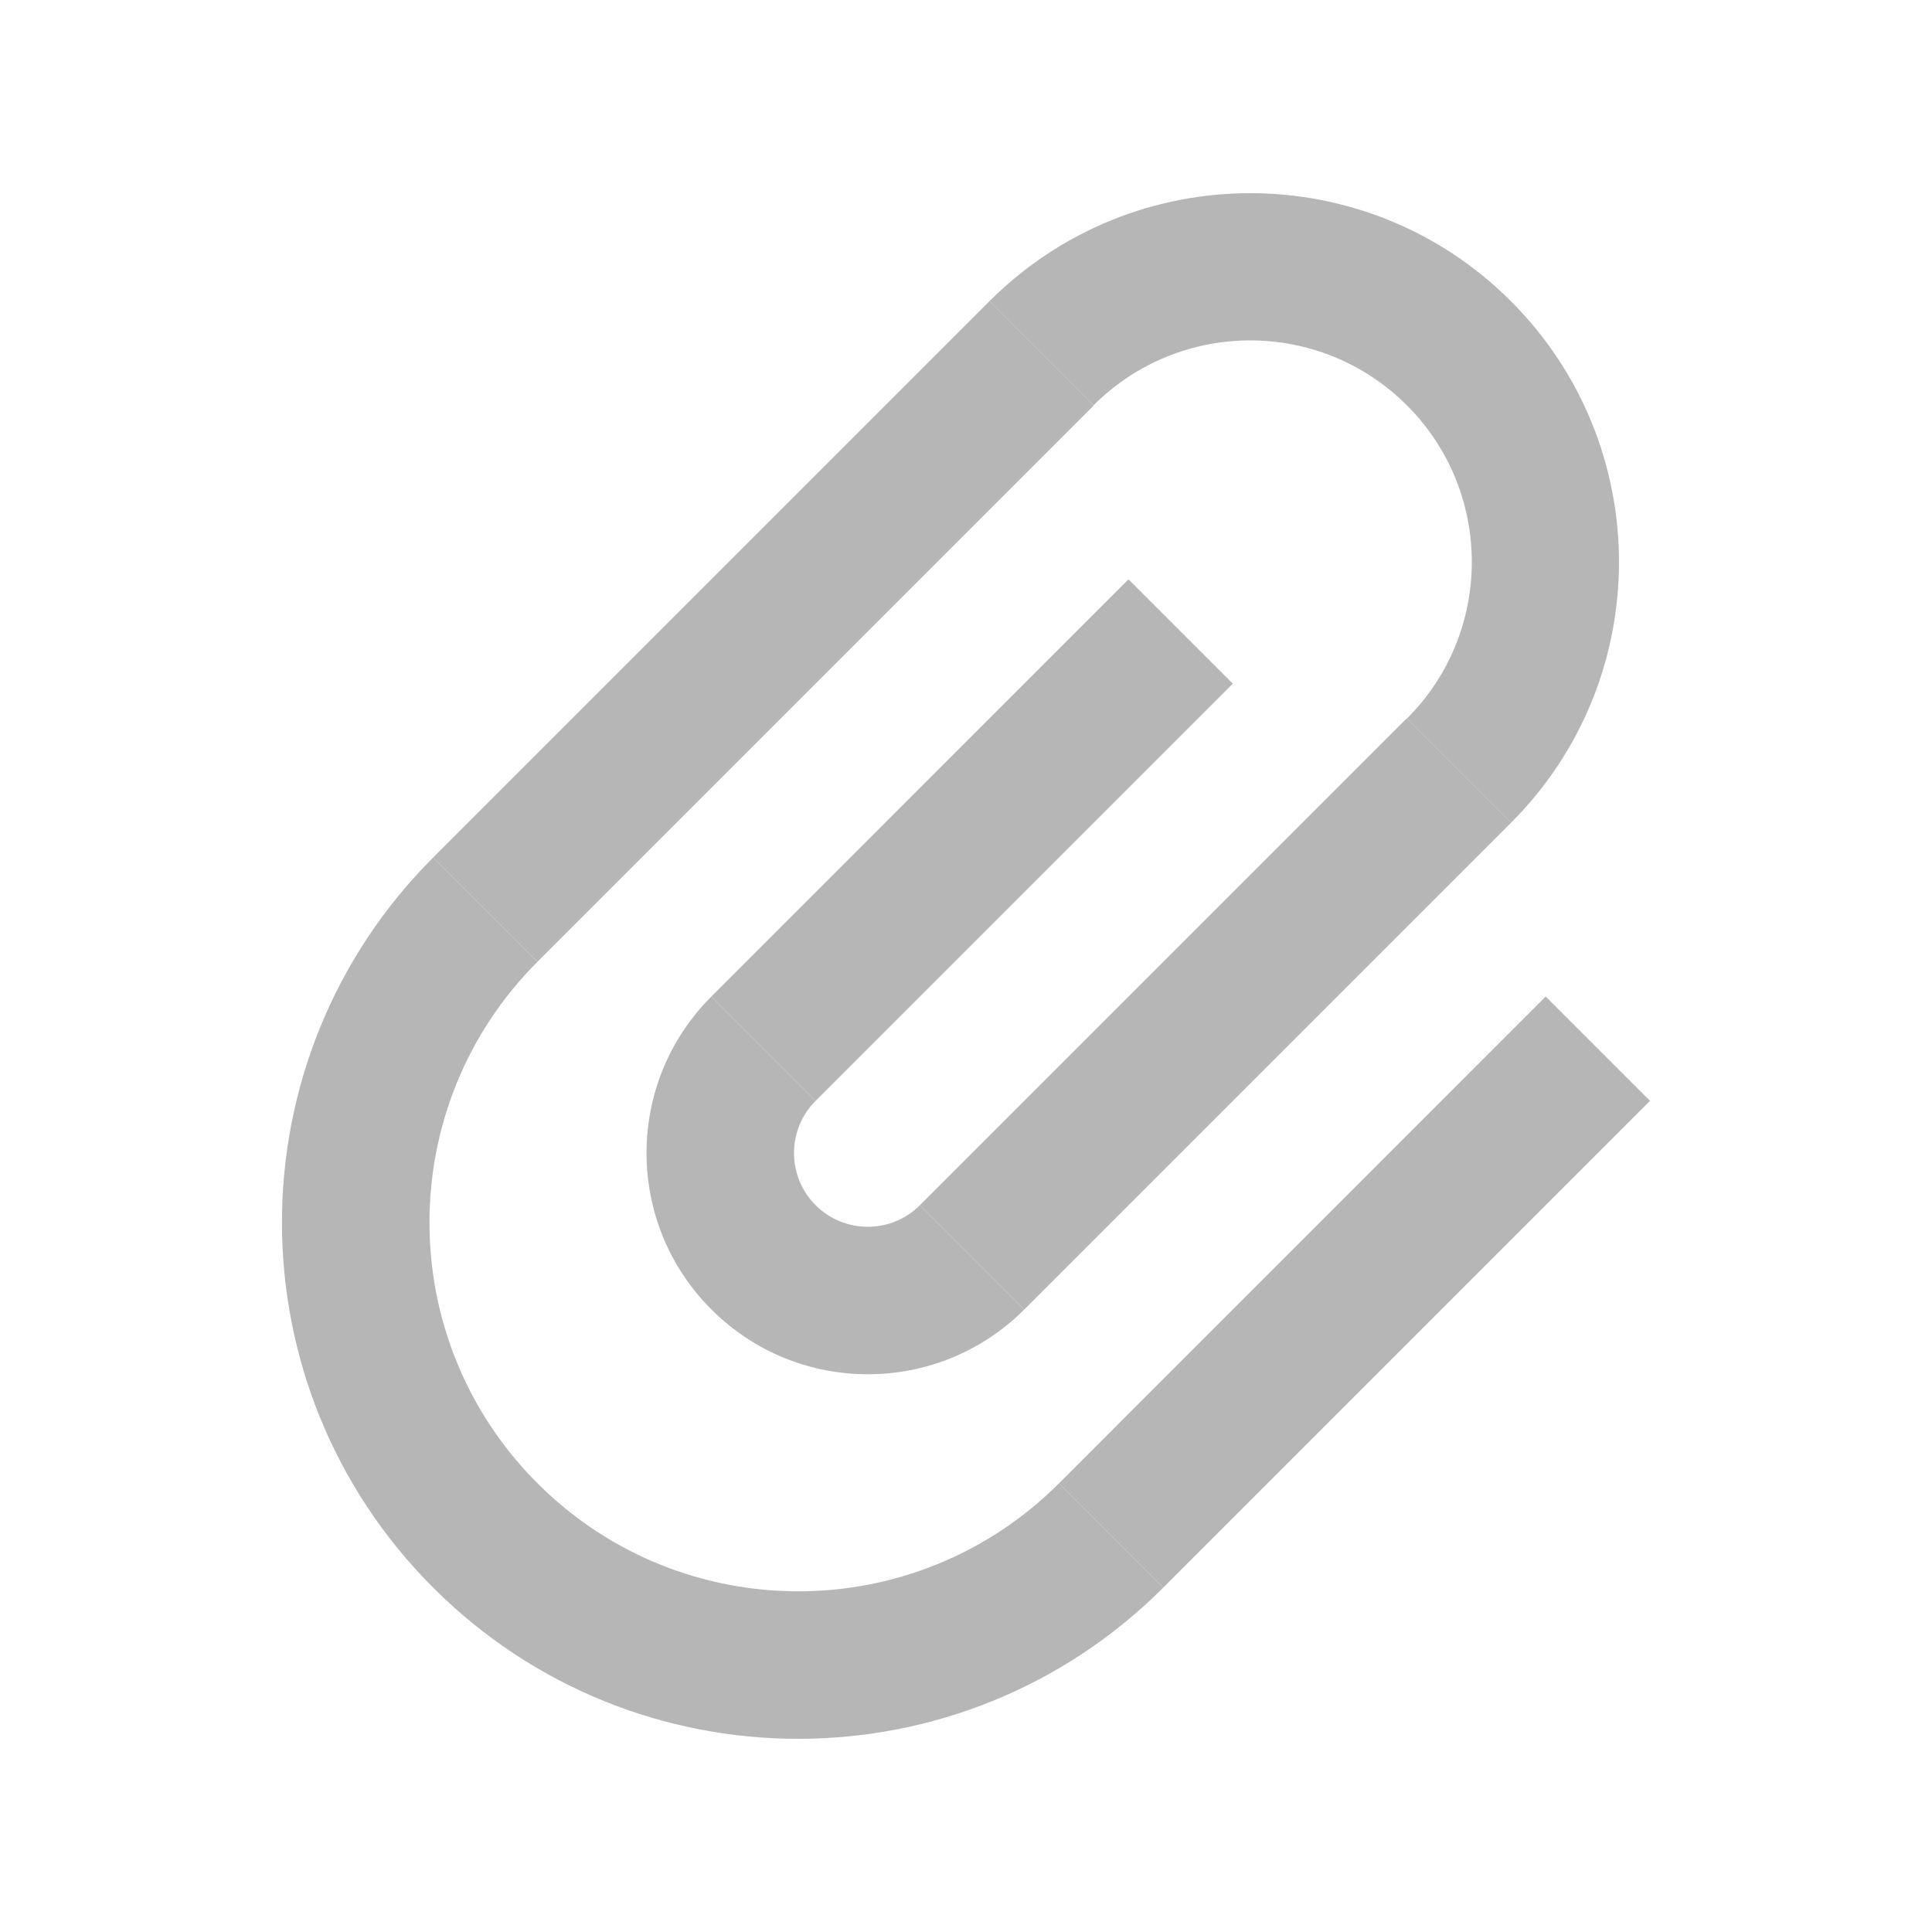
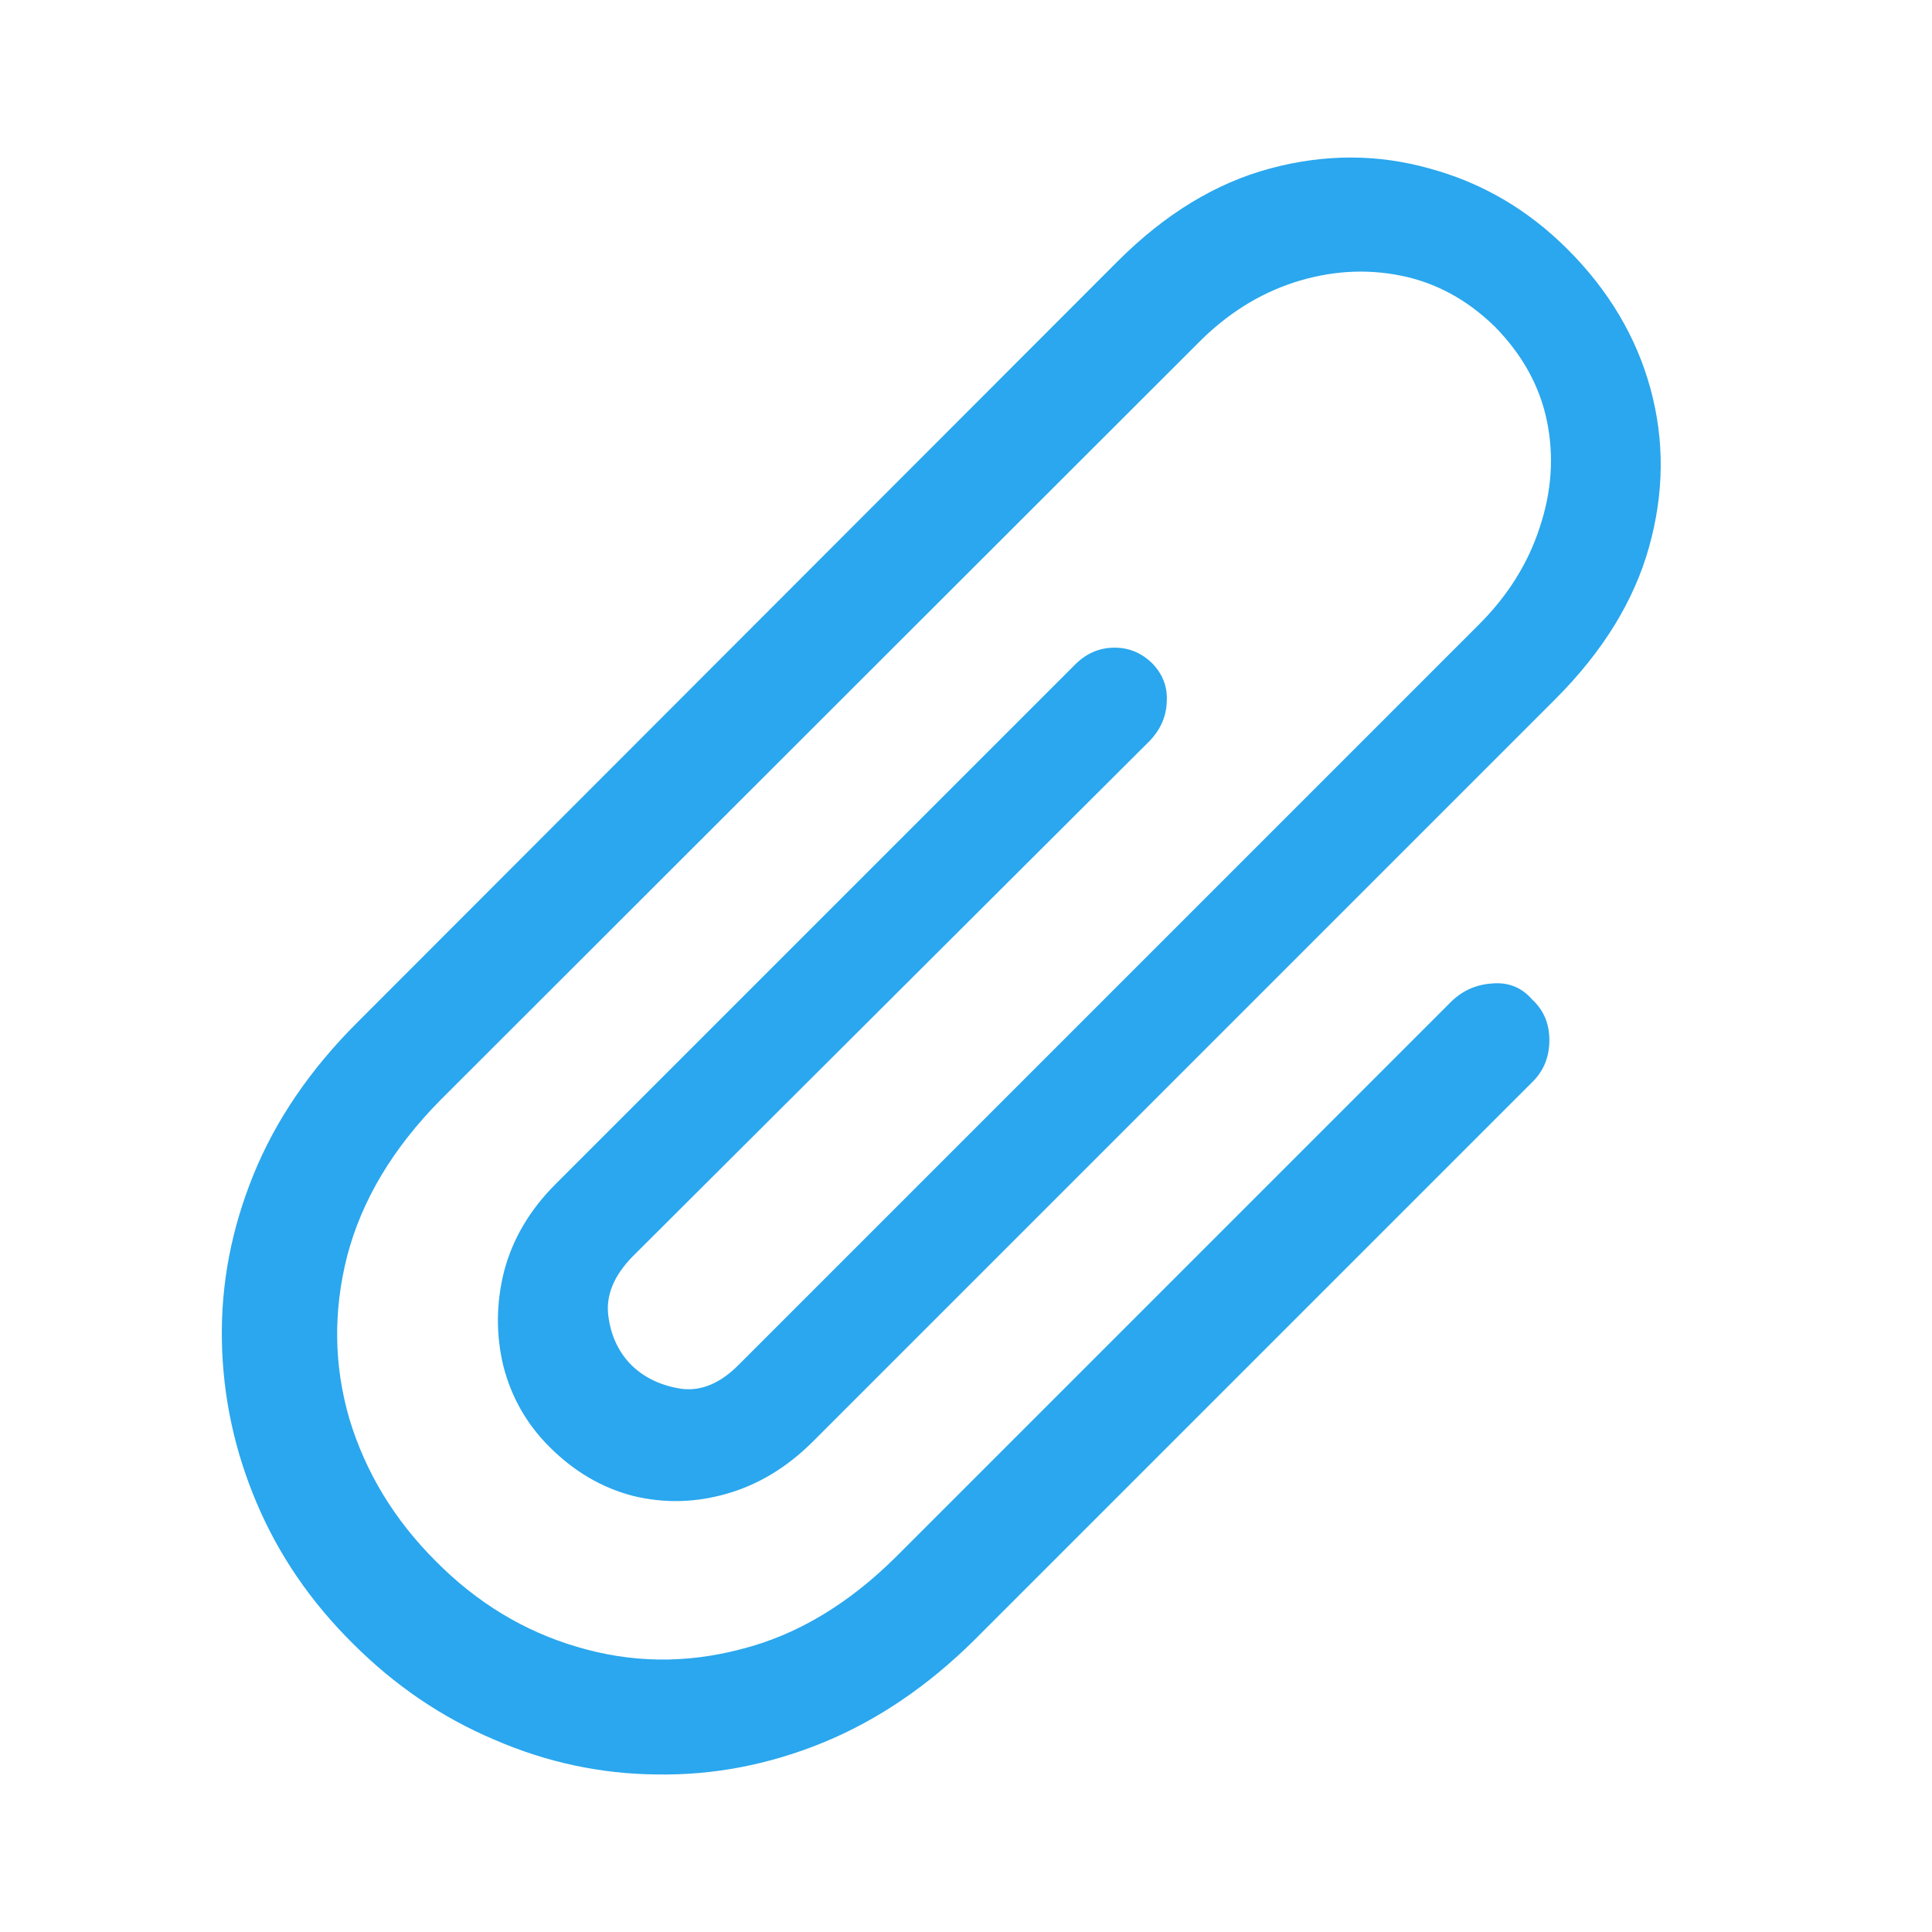
<svg xmlns="http://www.w3.org/2000/svg" width="20" height="20" viewBox="0 0 20 20" fill="none">
-   <path d="M10.243 3.118L11.322 4.198L5.564 9.956L4.484 8.877L10.243 3.118Z" fill="#b6b6b6" />
-   <path d="M11.682 5.997L12.762 7.077L8.443 11.396L7.364 10.316L11.682 5.997Z" fill="#b6b6b6" />
-   <path d="M14.562 7.437L15.642 8.517L10.603 13.556L9.523 12.476L14.562 7.437Z" fill="#b6b6b6" />
-   <path d="M16.001 10.316L17.081 11.396L12.042 16.435L10.963 15.355L16.001 10.316Z" fill="#b6b6b6" />
-   <path d="M14.564 7.439L15.642 8.517C17.133 7.026 17.132 4.609 15.641 3.118C14.151 1.627 11.734 1.627 10.243 3.118L11.32 4.196C12.216 3.3 13.668 3.3 14.564 4.196C15.46 5.091 15.46 6.544 14.564 7.439Z" fill="#b6b6b6" />
-   <path d="M10.963 15.355C9.472 16.846 7.055 16.846 5.564 15.355C4.073 13.864 4.073 11.447 5.564 9.956L4.484 8.877C2.397 10.964 2.397 14.348 4.484 16.435C6.571 18.522 9.955 18.522 12.042 16.435L10.963 15.355Z" fill="#b6b6b6" />
-   <path d="M9.523 12.476C9.225 12.774 8.741 12.774 8.443 12.476C8.145 12.178 8.145 11.694 8.443 11.396L7.364 10.316C6.469 11.211 6.469 12.661 7.364 13.555C8.258 14.45 9.709 14.45 10.603 13.556L9.523 12.476Z" fill="#b6b6b6" />
+   <path d="M15.031 10.361C15.146 10.252 15.284 10.192 15.445 10.181C15.612 10.166 15.75 10.22 15.859 10.345C15.979 10.455 16.039 10.595 16.039 10.767C16.039 10.939 15.982 11.082 15.867 11.197L10.086 16.978C9.602 17.457 9.078 17.811 8.516 18.041C7.953 18.27 7.38 18.379 6.797 18.369C6.219 18.364 5.659 18.244 5.117 18.009C4.576 17.78 4.089 17.45 3.656 17.017C3.219 16.585 2.885 16.098 2.656 15.556C2.427 15.015 2.307 14.455 2.297 13.877C2.286 13.293 2.396 12.72 2.625 12.158C2.854 11.595 3.211 11.072 3.695 10.588L11.57 2.705C12.06 2.215 12.586 1.895 13.148 1.744C13.711 1.593 14.26 1.593 14.797 1.744C15.338 1.89 15.815 2.168 16.227 2.58C16.654 3.007 16.94 3.489 17.086 4.025C17.232 4.561 17.227 5.108 17.07 5.666C16.914 6.223 16.591 6.746 16.102 7.236L8.414 14.924C8.148 15.189 7.852 15.369 7.523 15.463C7.201 15.556 6.878 15.564 6.555 15.486C6.232 15.403 5.943 15.233 5.688 14.978C5.453 14.744 5.294 14.465 5.211 14.142C5.133 13.819 5.135 13.491 5.219 13.158C5.307 12.825 5.484 12.525 5.75 12.259L11.117 6.892C11.232 6.772 11.365 6.71 11.516 6.705C11.672 6.699 11.807 6.752 11.922 6.861C12.037 6.976 12.088 7.111 12.078 7.267C12.073 7.418 12.013 7.554 11.898 7.673L6.547 13.009C6.354 13.207 6.271 13.41 6.297 13.619C6.323 13.827 6.404 13.999 6.539 14.134C6.674 14.265 6.846 14.345 7.055 14.377C7.263 14.403 7.464 14.317 7.656 14.119L15.312 6.463C15.609 6.166 15.818 5.832 15.938 5.463C16.062 5.093 16.088 4.728 16.016 4.369C15.943 4.004 15.763 3.676 15.477 3.384C15.19 3.103 14.865 2.926 14.5 2.853C14.135 2.78 13.768 2.804 13.398 2.923C13.029 3.043 12.695 3.254 12.398 3.556L4.563 11.384C4.068 11.884 3.745 12.424 3.594 13.002C3.448 13.575 3.456 14.137 3.617 14.689C3.784 15.241 4.081 15.731 4.508 16.158C4.935 16.59 5.424 16.887 5.977 17.049C6.534 17.215 7.099 17.223 7.672 17.072C8.25 16.926 8.789 16.603 9.289 16.103L15.031 10.361Z" fill="#2AA7EE" />
</svg>
